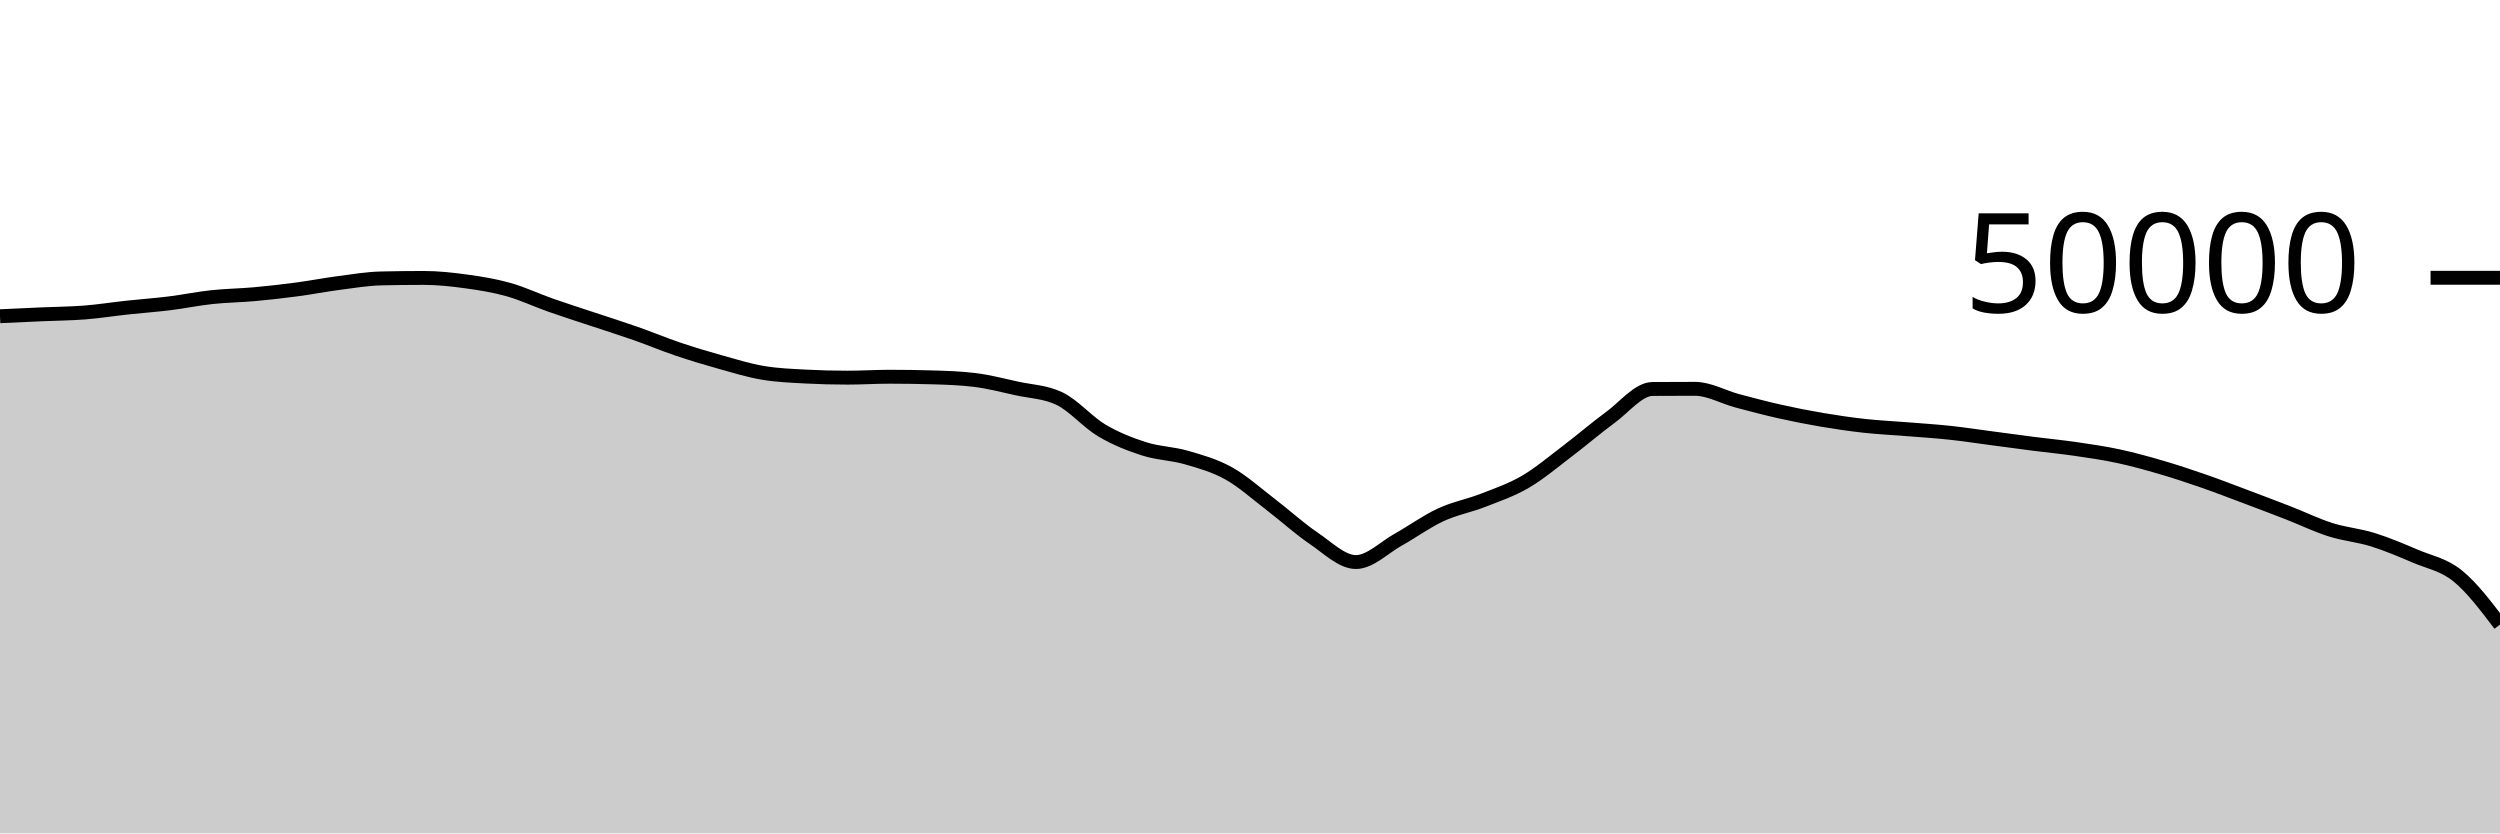
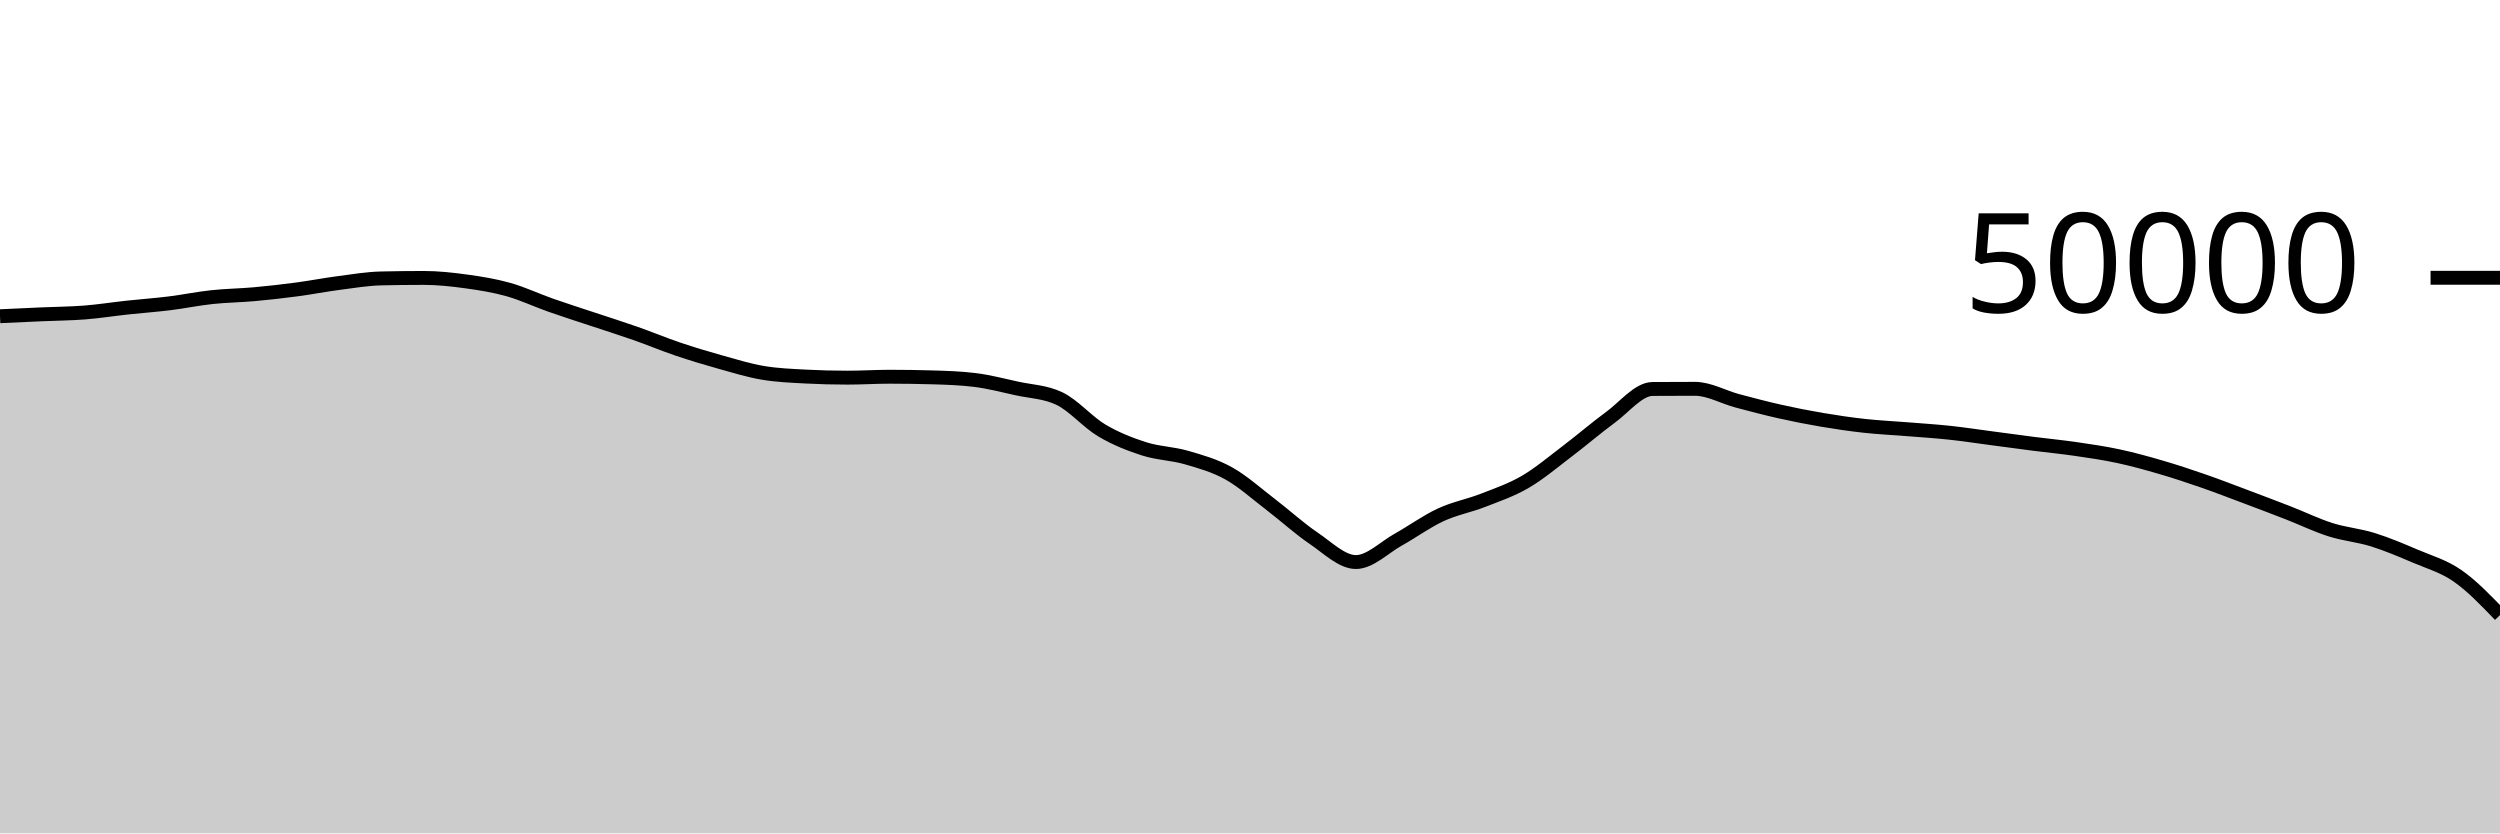
<svg xmlns="http://www.w3.org/2000/svg" viewBox="0 0 180 60">
  <g transform="translate(0,20)">
-     <path class="area" fill="rgba(0, 0, 0, 0.2)" d="M0,2.768C1.017,2.721,2.034,2.674,3.051,2.629C4.068,2.584,5.085,2.579,6.102,2.499C7.119,2.419,8.136,2.257,9.153,2.147C10.169,2.037,11.186,1.966,12.203,1.84C13.22,1.714,14.237,1.502,15.254,1.393C16.271,1.283,17.288,1.275,18.305,1.183C19.322,1.091,20.339,0.976,21.356,0.841C22.373,0.706,23.39,0.506,24.407,0.374C25.424,0.241,26.441,0.069,27.458,0.046C28.475,0.023,29.492,0.011,30.508,0.011C31.525,0.011,32.542,0.122,33.559,0.262C34.576,0.401,35.593,0.563,36.61,0.85C37.627,1.136,38.644,1.621,39.661,1.978C40.678,2.336,41.695,2.657,42.712,2.995C43.729,3.334,44.746,3.653,45.763,4.01C46.78,4.367,47.797,4.794,48.814,5.137C49.831,5.48,50.847,5.785,51.864,6.07C52.881,6.354,53.898,6.669,54.915,6.842C55.932,7.016,56.949,7.055,57.966,7.11C58.983,7.164,60,7.191,61.017,7.191C62.034,7.191,63.051,7.125,64.068,7.125C65.085,7.125,66.102,7.14,67.119,7.17C68.136,7.199,69.153,7.232,70.169,7.356C71.186,7.48,72.203,7.747,73.22,7.97C74.237,8.193,75.254,8.212,76.271,8.694C77.288,9.177,78.305,10.384,79.322,10.988C80.339,11.592,81.356,11.99,82.373,12.316C83.39,12.642,84.407,12.648,85.424,12.943C86.441,13.239,87.458,13.52,88.475,14.088C89.492,14.656,90.508,15.575,91.525,16.351C92.542,17.128,93.559,18.062,94.576,18.748C95.593,19.434,96.61,20.467,97.627,20.467C98.644,20.467,99.661,19.418,100.678,18.851C101.695,18.285,102.712,17.54,103.729,17.069C104.746,16.597,105.763,16.419,106.78,16.022C107.797,15.625,108.814,15.281,109.831,14.687C110.847,14.094,111.864,13.23,112.881,12.46C113.898,11.69,114.915,10.807,115.932,10.065C116.949,9.322,117.966,8.013,118.983,8.006C120,7.999,121.017,7.995,122.034,7.995C123.051,7.995,124.068,8.586,125.085,8.858C126.102,9.129,127.119,9.398,128.136,9.626C129.153,9.855,130.169,10.055,131.186,10.227C132.203,10.4,133.22,10.549,134.237,10.661C135.254,10.773,136.271,10.819,137.288,10.901C138.305,10.983,139.322,11.045,140.339,11.154C141.356,11.262,142.373,11.419,143.39,11.553C144.407,11.687,145.424,11.828,146.441,11.958C147.458,12.088,148.475,12.184,149.492,12.333C150.508,12.481,151.525,12.63,152.542,12.849C153.559,13.068,154.576,13.348,155.593,13.646C156.61,13.943,157.627,14.28,158.644,14.633C159.661,14.986,160.678,15.381,161.695,15.762C162.712,16.144,163.729,16.528,164.746,16.924C165.763,17.32,166.78,17.817,167.797,18.139C168.814,18.462,169.831,18.542,170.847,18.859C171.864,19.177,172.881,19.609,173.898,20.043C174.915,20.477,175.932,20.642,176.949,21.463C177.966,22.285,178.983,23.628,180,24.971L180,40C178.983,40,177.966,40,176.949,40C175.932,40,174.915,40,173.898,40C172.881,40,171.864,40,170.847,40C169.831,40,168.814,40,167.797,40C166.78,40,165.763,40,164.746,40C163.729,40,162.712,40,161.695,40C160.678,40,159.661,40,158.644,40C157.627,40,156.61,40,155.593,40C154.576,40,153.559,40,152.542,40C151.525,40,150.508,40,149.492,40C148.475,40,147.458,40,146.441,40C145.424,40,144.407,40,143.39,40C142.373,40,141.356,40,140.339,40C139.322,40,138.305,40,137.288,40C136.271,40,135.254,40,134.237,40C133.22,40,132.203,40,131.186,40C130.169,40,129.153,40,128.136,40C127.119,40,126.102,40,125.085,40C124.068,40,123.051,40,122.034,40C121.017,40,120,40,118.983,40C117.966,40,116.949,40,115.932,40C114.915,40,113.898,40,112.881,40C111.864,40,110.847,40,109.831,40C108.814,40,107.797,40,106.78,40C105.763,40,104.746,40,103.729,40C102.712,40,101.695,40,100.678,40C99.661,40,98.644,40,97.627,40C96.61,40,95.593,40,94.576,40C93.559,40,92.542,40,91.525,40C90.508,40,89.492,40,88.475,40C87.458,40,86.441,40,85.424,40C84.407,40,83.39,40,82.373,40C81.356,40,80.339,40,79.322,40C78.305,40,77.288,40,76.271,40C75.254,40,74.237,40,73.22,40C72.203,40,71.186,40,70.169,40C69.153,40,68.136,40,67.119,40C66.102,40,65.085,40,64.068,40C63.051,40,62.034,40,61.017,40C60,40,58.983,40,57.966,40C56.949,40,55.932,40,54.915,40C53.898,40,52.881,40,51.864,40C50.847,40,49.831,40,48.814,40C47.797,40,46.78,40,45.763,40C44.746,40,43.729,40,42.712,40C41.695,40,40.678,40,39.661,40C38.644,40,37.627,40,36.61,40C35.593,40,34.576,40,33.559,40C32.542,40,31.525,40,30.508,40C29.492,40,28.475,40,27.458,40C26.441,40,25.424,40,24.407,40C23.39,40,22.373,40,21.356,40C20.339,40,19.322,40,18.305,40C17.288,40,16.271,40,15.254,40C14.237,40,13.22,40,12.203,40C11.186,40,10.169,40,9.153,40C8.136,40,7.119,40,6.102,40C5.085,40,4.068,40,3.051,40C2.034,40,1.017,40,0,40Z" />
-     <path class="line" stroke="black" fill="none" d="M0,2.768C1.017,2.721,2.034,2.674,3.051,2.629C4.068,2.584,5.085,2.579,6.102,2.499C7.119,2.419,8.136,2.257,9.153,2.147C10.169,2.037,11.186,1.966,12.203,1.84C13.22,1.714,14.237,1.502,15.254,1.393C16.271,1.283,17.288,1.275,18.305,1.183C19.322,1.091,20.339,0.976,21.356,0.841C22.373,0.706,23.39,0.506,24.407,0.374C25.424,0.241,26.441,0.069,27.458,0.046C28.475,0.023,29.492,0.011,30.508,0.011C31.525,0.011,32.542,0.122,33.559,0.262C34.576,0.401,35.593,0.563,36.61,0.85C37.627,1.136,38.644,1.621,39.661,1.978C40.678,2.336,41.695,2.657,42.712,2.995C43.729,3.334,44.746,3.653,45.763,4.01C46.78,4.367,47.797,4.794,48.814,5.137C49.831,5.48,50.847,5.785,51.864,6.07C52.881,6.354,53.898,6.669,54.915,6.842C55.932,7.016,56.949,7.055,57.966,7.11C58.983,7.164,60,7.191,61.017,7.191C62.034,7.191,63.051,7.125,64.068,7.125C65.085,7.125,66.102,7.14,67.119,7.17C68.136,7.199,69.153,7.232,70.169,7.356C71.186,7.48,72.203,7.747,73.22,7.97C74.237,8.193,75.254,8.212,76.271,8.694C77.288,9.177,78.305,10.384,79.322,10.988C80.339,11.592,81.356,11.99,82.373,12.316C83.39,12.642,84.407,12.648,85.424,12.943C86.441,13.239,87.458,13.52,88.475,14.088C89.492,14.656,90.508,15.575,91.525,16.351C92.542,17.128,93.559,18.062,94.576,18.748C95.593,19.434,96.61,20.467,97.627,20.467C98.644,20.467,99.661,19.418,100.678,18.851C101.695,18.285,102.712,17.54,103.729,17.069C104.746,16.597,105.763,16.419,106.78,16.022C107.797,15.625,108.814,15.281,109.831,14.687C110.847,14.094,111.864,13.23,112.881,12.46C113.898,11.69,114.915,10.807,115.932,10.065C116.949,9.322,117.966,8.013,118.983,8.006C120,7.999,121.017,7.995,122.034,7.995C123.051,7.995,124.068,8.586,125.085,8.858C126.102,9.129,127.119,9.398,128.136,9.626C129.153,9.855,130.169,10.055,131.186,10.227C132.203,10.4,133.22,10.549,134.237,10.661C135.254,10.773,136.271,10.819,137.288,10.901C138.305,10.983,139.322,11.045,140.339,11.154C141.356,11.262,142.373,11.419,143.39,11.553C144.407,11.687,145.424,11.828,146.441,11.958C147.458,12.088,148.475,12.184,149.492,12.333C150.508,12.481,151.525,12.63,152.542,12.849C153.559,13.068,154.576,13.348,155.593,13.646C156.61,13.943,157.627,14.28,158.644,14.633C159.661,14.986,160.678,15.381,161.695,15.762C162.712,16.144,163.729,16.528,164.746,16.924C165.763,17.32,166.78,17.817,167.797,18.139C168.814,18.462,169.831,18.542,170.847,18.859C171.864,19.177,172.881,19.609,173.898,20.043C174.915,20.477,175.932,20.642,176.949,21.463C177.966,22.285,178.983,23.628,180,24.971" />
+     <path class="area" fill="rgba(0, 0, 0, 0.2)" d="M0,2.768C1.017,2.721,2.034,2.674,3.051,2.629C4.068,2.584,5.085,2.579,6.102,2.499C7.119,2.419,8.136,2.257,9.153,2.147C10.169,2.037,11.186,1.966,12.203,1.84C13.22,1.714,14.237,1.502,15.254,1.393C16.271,1.283,17.288,1.275,18.305,1.183C19.322,1.091,20.339,0.976,21.356,0.841C22.373,0.706,23.39,0.506,24.407,0.374C25.424,0.241,26.441,0.069,27.458,0.046C28.475,0.023,29.492,0.011,30.508,0.011C31.525,0.011,32.542,0.122,33.559,0.262C34.576,0.401,35.593,0.563,36.61,0.85C37.627,1.136,38.644,1.621,39.661,1.978C40.678,2.336,41.695,2.657,42.712,2.995C43.729,3.334,44.746,3.653,45.763,4.01C46.78,4.367,47.797,4.794,48.814,5.137C49.831,5.48,50.847,5.785,51.864,6.07C52.881,6.354,53.898,6.669,54.915,6.842C55.932,7.016,56.949,7.055,57.966,7.11C58.983,7.164,60,7.191,61.017,7.191C62.034,7.191,63.051,7.125,64.068,7.125C65.085,7.125,66.102,7.14,67.119,7.17C68.136,7.199,69.153,7.232,70.169,7.356C71.186,7.48,72.203,7.747,73.22,7.97C74.237,8.193,75.254,8.212,76.271,8.694C77.288,9.177,78.305,10.384,79.322,10.988C80.339,11.592,81.356,11.99,82.373,12.316C83.39,12.642,84.407,12.648,85.424,12.943C86.441,13.239,87.458,13.52,88.475,14.088C89.492,14.656,90.508,15.575,91.525,16.351C92.542,17.128,93.559,18.062,94.576,18.748C95.593,19.434,96.61,20.467,97.627,20.467C98.644,20.467,99.661,19.418,100.678,18.851C101.695,18.285,102.712,17.54,103.729,17.069C104.746,16.597,105.763,16.419,106.78,16.022C107.797,15.625,108.814,15.281,109.831,14.687C110.847,14.094,111.864,13.23,112.881,12.46C113.898,11.69,114.915,10.807,115.932,10.065C116.949,9.322,117.966,8.013,118.983,8.006C120,7.999,121.017,7.995,122.034,7.995C123.051,7.995,124.068,8.586,125.085,8.858C126.102,9.129,127.119,9.398,128.136,9.626C129.153,9.855,130.169,10.055,131.186,10.227C132.203,10.4,133.22,10.549,134.237,10.661C135.254,10.773,136.271,10.819,137.288,10.901C138.305,10.983,139.322,11.045,140.339,11.154C141.356,11.262,142.373,11.419,143.39,11.553C144.407,11.687,145.424,11.828,146.441,11.958C147.458,12.088,148.475,12.184,149.492,12.333C150.508,12.481,151.525,12.63,152.542,12.849C153.559,13.068,154.576,13.348,155.593,13.646C156.61,13.943,157.627,14.28,158.644,14.633C159.661,14.986,160.678,15.381,161.695,15.762C162.712,16.144,163.729,16.528,164.746,16.924C165.763,17.32,166.78,17.817,167.797,18.139C168.814,18.462,169.831,18.542,170.847,18.859C171.864,19.177,172.881,19.609,173.898,20.043C174.915,20.477,175.932,20.756,176.949,21.463C177.966,22.17,178.983,23.228,180,24.286L180,40C178.983,40,177.966,40,176.949,40C175.932,40,174.915,40,173.898,40C172.881,40,171.864,40,170.847,40C169.831,40,168.814,40,167.797,40C166.78,40,165.763,40,164.746,40C163.729,40,162.712,40,161.695,40C160.678,40,159.661,40,158.644,40C157.627,40,156.61,40,155.593,40C154.576,40,153.559,40,152.542,40C151.525,40,150.508,40,149.492,40C148.475,40,147.458,40,146.441,40C145.424,40,144.407,40,143.39,40C142.373,40,141.356,40,140.339,40C139.322,40,138.305,40,137.288,40C136.271,40,135.254,40,134.237,40C133.22,40,132.203,40,131.186,40C130.169,40,129.153,40,128.136,40C127.119,40,126.102,40,125.085,40C124.068,40,123.051,40,122.034,40C121.017,40,120,40,118.983,40C117.966,40,116.949,40,115.932,40C114.915,40,113.898,40,112.881,40C111.864,40,110.847,40,109.831,40C108.814,40,107.797,40,106.78,40C105.763,40,104.746,40,103.729,40C102.712,40,101.695,40,100.678,40C99.661,40,98.644,40,97.627,40C96.61,40,95.593,40,94.576,40C93.559,40,92.542,40,91.525,40C90.508,40,89.492,40,88.475,40C87.458,40,86.441,40,85.424,40C84.407,40,83.39,40,82.373,40C81.356,40,80.339,40,79.322,40C78.305,40,77.288,40,76.271,40C75.254,40,74.237,40,73.22,40C72.203,40,71.186,40,70.169,40C69.153,40,68.136,40,67.119,40C66.102,40,65.085,40,64.068,40C63.051,40,62.034,40,61.017,40C60,40,58.983,40,57.966,40C56.949,40,55.932,40,54.915,40C53.898,40,52.881,40,51.864,40C50.847,40,49.831,40,48.814,40C47.797,40,46.78,40,45.763,40C44.746,40,43.729,40,42.712,40C41.695,40,40.678,40,39.661,40C38.644,40,37.627,40,36.61,40C35.593,40,34.576,40,33.559,40C32.542,40,31.525,40,30.508,40C29.492,40,28.475,40,27.458,40C26.441,40,25.424,40,24.407,40C23.39,40,22.373,40,21.356,40C20.339,40,19.322,40,18.305,40C17.288,40,16.271,40,15.254,40C14.237,40,13.22,40,12.203,40C11.186,40,10.169,40,9.153,40C8.136,40,7.119,40,6.102,40C5.085,40,4.068,40,3.051,40C2.034,40,1.017,40,0,40Z" />
+     <path class="line" stroke="black" fill="none" d="M0,2.768C1.017,2.721,2.034,2.674,3.051,2.629C4.068,2.584,5.085,2.579,6.102,2.499C7.119,2.419,8.136,2.257,9.153,2.147C10.169,2.037,11.186,1.966,12.203,1.84C13.22,1.714,14.237,1.502,15.254,1.393C16.271,1.283,17.288,1.275,18.305,1.183C19.322,1.091,20.339,0.976,21.356,0.841C22.373,0.706,23.39,0.506,24.407,0.374C25.424,0.241,26.441,0.069,27.458,0.046C28.475,0.023,29.492,0.011,30.508,0.011C31.525,0.011,32.542,0.122,33.559,0.262C34.576,0.401,35.593,0.563,36.61,0.85C37.627,1.136,38.644,1.621,39.661,1.978C40.678,2.336,41.695,2.657,42.712,2.995C43.729,3.334,44.746,3.653,45.763,4.01C46.78,4.367,47.797,4.794,48.814,5.137C49.831,5.48,50.847,5.785,51.864,6.07C52.881,6.354,53.898,6.669,54.915,6.842C55.932,7.016,56.949,7.055,57.966,7.11C58.983,7.164,60,7.191,61.017,7.191C62.034,7.191,63.051,7.125,64.068,7.125C65.085,7.125,66.102,7.14,67.119,7.17C68.136,7.199,69.153,7.232,70.169,7.356C71.186,7.48,72.203,7.747,73.22,7.97C74.237,8.193,75.254,8.212,76.271,8.694C77.288,9.177,78.305,10.384,79.322,10.988C80.339,11.592,81.356,11.99,82.373,12.316C83.39,12.642,84.407,12.648,85.424,12.943C86.441,13.239,87.458,13.52,88.475,14.088C89.492,14.656,90.508,15.575,91.525,16.351C92.542,17.128,93.559,18.062,94.576,18.748C95.593,19.434,96.61,20.467,97.627,20.467C98.644,20.467,99.661,19.418,100.678,18.851C101.695,18.285,102.712,17.54,103.729,17.069C104.746,16.597,105.763,16.419,106.78,16.022C107.797,15.625,108.814,15.281,109.831,14.687C110.847,14.094,111.864,13.23,112.881,12.46C113.898,11.69,114.915,10.807,115.932,10.065C116.949,9.322,117.966,8.013,118.983,8.006C120,7.999,121.017,7.995,122.034,7.995C123.051,7.995,124.068,8.586,125.085,8.858C126.102,9.129,127.119,9.398,128.136,9.626C129.153,9.855,130.169,10.055,131.186,10.227C132.203,10.4,133.22,10.549,134.237,10.661C135.254,10.773,136.271,10.819,137.288,10.901C138.305,10.983,139.322,11.045,140.339,11.154C141.356,11.262,142.373,11.419,143.39,11.553C144.407,11.687,145.424,11.828,146.441,11.958C147.458,12.088,148.475,12.184,149.492,12.333C150.508,12.481,151.525,12.63,152.542,12.849C153.559,13.068,154.576,13.348,155.593,13.646C156.61,13.943,157.627,14.28,158.644,14.633C159.661,14.986,160.678,15.381,161.695,15.762C162.712,16.144,163.729,16.528,164.746,16.924C165.763,17.32,166.78,17.817,167.797,18.139C168.814,18.462,169.831,18.542,170.847,18.859C171.864,19.177,172.881,19.609,173.898,20.043C174.915,20.477,175.932,20.756,176.949,21.463C177.966,22.17,178.983,23.228,180,24.286" />
    <path class="axis-ceiling" stroke-width="1" stroke="black" fill="none" d="M175,0L180,0" />
    <text class="axis-ceiling-label" font-family="sans-serif" text-anchor="end" font-size="10px" x="170" y="2.5">50000</text>
  </g>
</svg>
